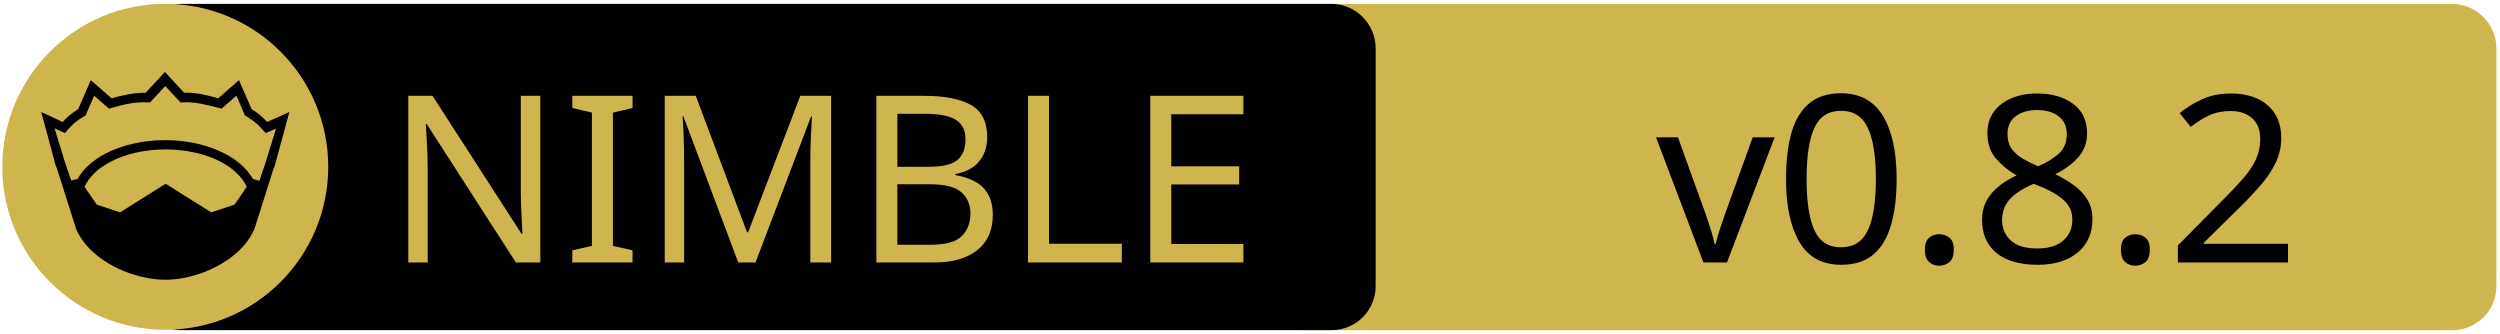
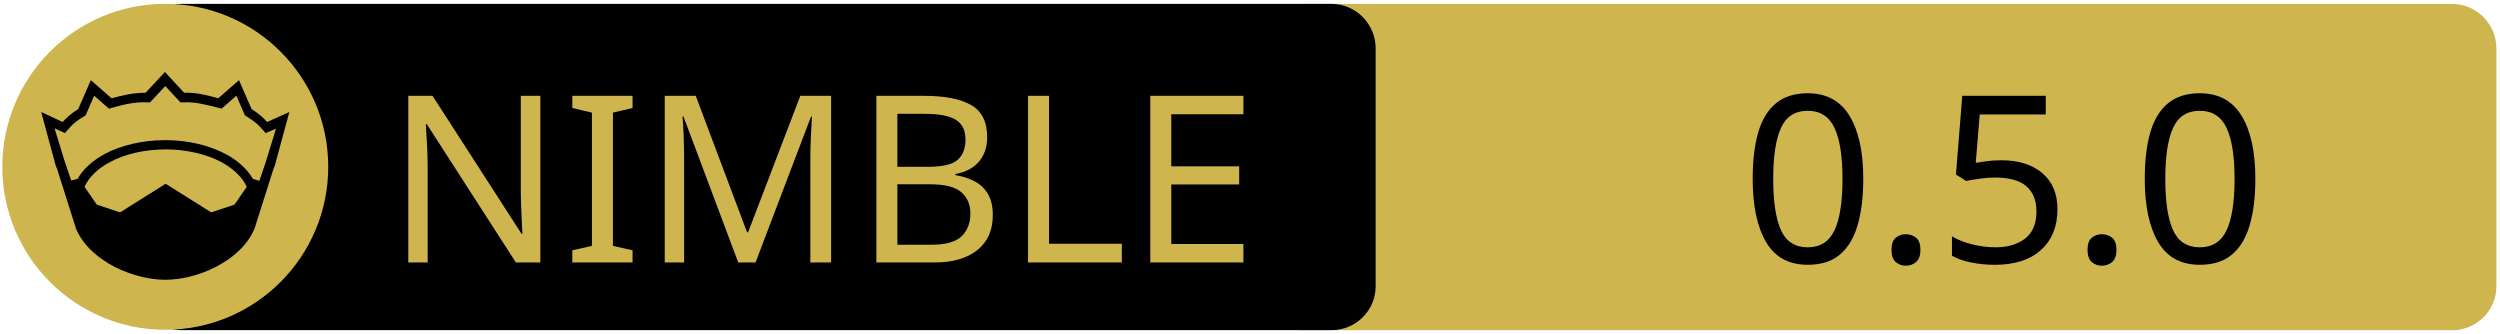
<svg xmlns="http://www.w3.org/2000/svg" xmlns:xlink="http://www.w3.org/1999/xlink" width="675" height="90" xml:space="preserve" version="1.1">
-   <a xlink:href="https://github.com/elcritch/sdfy">
+   <a xlink:href="https://github.com/capocasa/ttty">
    <g>
      <path fill="#CEB54D" id="svg_15" d="m662.123,89.159l-310.5,0c-6.6,0 -12,-5.4 -12,-12l0,-64.1c0,-6.6 5.4,-12 12,-12l310.4,0c6.6,0 12,5.4 12,12l0,64.1c0.1,6.6 -5.3,12 -11.9,12z" />
      <path id="svg_1" d="m359.524,89.139l-310.5,0c-6.6,0 -12,-5.4 -12,-12l0,-64.1c0,-6.6 5.4,-12 12,-12l310.4,0c6.6,0 12,5.4 12,12l0,64.1c0.1,6.6 -5.3,12 -11.9,12z" />
      <rect id="svg_2" fill="none" height="45.9" width="315.3" class="st0" y="24.539" x="60.224" />
      <circle id="svg_4" fill="#CEB54D" r="44" cy="45.039" cx="44.624" class="st1" />
      <g id="XMLID_4_">
        <path id="svg_5" d="m78.124,30.239l-3.9,14.4l-0.4,1l-5.1,16.1c0,0 0,0 0,0c-2,4.7 -6.1,8.1 -10.6,10.4c-4.5,2.3 -9.5,3.4 -13.5,3.4c-4,0 -8.9,-1.1 -13.5,-3.4c-4.5,-2.3 -8.6,-5.7 -10.6,-10.4c0,0 0,0 0,0l-5.1,-16.1l-0.4,-1l-3.9,-14.4l5.8,2.7c0.9,-1 2,-2.1 4.2,-3.5l3.4,-7.8l5.6,4.9c2.9,-0.8 5.8,-1.5 9.2,-1.5l5.2,-5.6l5.2,5.6c3.4,-0.1 6.4,0.7 9.2,1.5l5.6,-4.9l3.4,7.8c2.2,1.4 3.3,2.5 4.2,3.5l6,-2.7z" />
        <g id="XMLID_6_">
          <g id="svg_6">
            <path id="svg_7" fill="#CEB54D" d="m66.624,50.439l-3.3,4.8l-6.3,2.1l-12.1,-7.6c-0.1,-0.1 -0.3,-0.1 -0.4,0l-12.1,7.6l-6.3,-2.1l-3.3,-4.8c1.2,-2.6 3.5,-4.9 6.9,-6.7c3.9,-2.1 9.2,-3.4 15,-3.4c5.7,0 11,1.3 15,3.4c3.3,1.8 5.7,4.1 6.9,6.7z" class="st1" />
          </g>
          <g id="svg_8" />
        </g>
        <g id="XMLID_5_">
          <g id="svg_9">
            <path id="svg_10" fill="#CEB54D" d="m74.524,34.739l-2.8,9.1l-1.7,5l-1.6,-0.5c0,0 -0.1,0 -0.1,0c-1.6,-2.7 -4.2,-5.1 -7.5,-6.8c-4.4,-2.3 -10,-3.7 -16.2,-3.7c-6.2,0 -11.9,1.4 -16.3,3.7c-3.3,1.8 -5.9,4.1 -7.4,6.8c0,0 -0.1,0 -0.1,0l-1.6,0.4l-1.7,-5l-2.8,-9.1l2.8,1.3l0.6,-0.7c1.2,-1.3 1.8,-2.2 4.7,-3.9l0.3,-0.2l2.3,-5.3l4,3.5l0.7,-0.2c3.2,-0.9 6.3,-1.7 9.8,-1.5l0.6,0l4.1,-4.4l4.1,4.4l0.6,0c3.5,-0.2 6.5,0.7 9.8,1.5l0.7,0.2l4,-3.5l2.3,5.3l0.3,0.2c2.9,1.8 3.5,2.6 4.7,3.9l0.6,0.7l2.8,-1.2z" class="st1" />
          </g>
          <g id="svg_11" />
        </g>
      </g>
      <text x="-442" y="-350.021" id="svg_16" font-size="63px" font-family="'PT Sans Caption', 'Tahoma', 'Helvetica Neue Medium', 'PT Sans', sans-serif" fill="#CEB54D" class="st1 st2 st3" transform="matrix(1 0 0 1 546.13 420.879)">NIMBLE</text>
-       <text x="-99.0" y="-350.012" id="svg_17" font-size="63.012px" font-family="'PT Sans Caption', 'Tahoma', 'Helvetica Neue Medium', 'PT Sans', sans-serif" fill="#000000" class="st1 st2 st3" transform="matrix(1 0 0 1 546.13 420.879)">v0.8.2</text>
+       <text x="-76.0" y="-350.012" id="svg_17" font-size="63.012px" font-family="'PT Sans Caption', 'Tahoma', 'Helvetica Neue Medium', 'PT Sans', sans-serif" fill="#000000" class="st1 st2 st3" transform="matrix(1 0 0 1 546.13 420.879)">0.5.0</text>
    </g>
  </a>
</svg>
